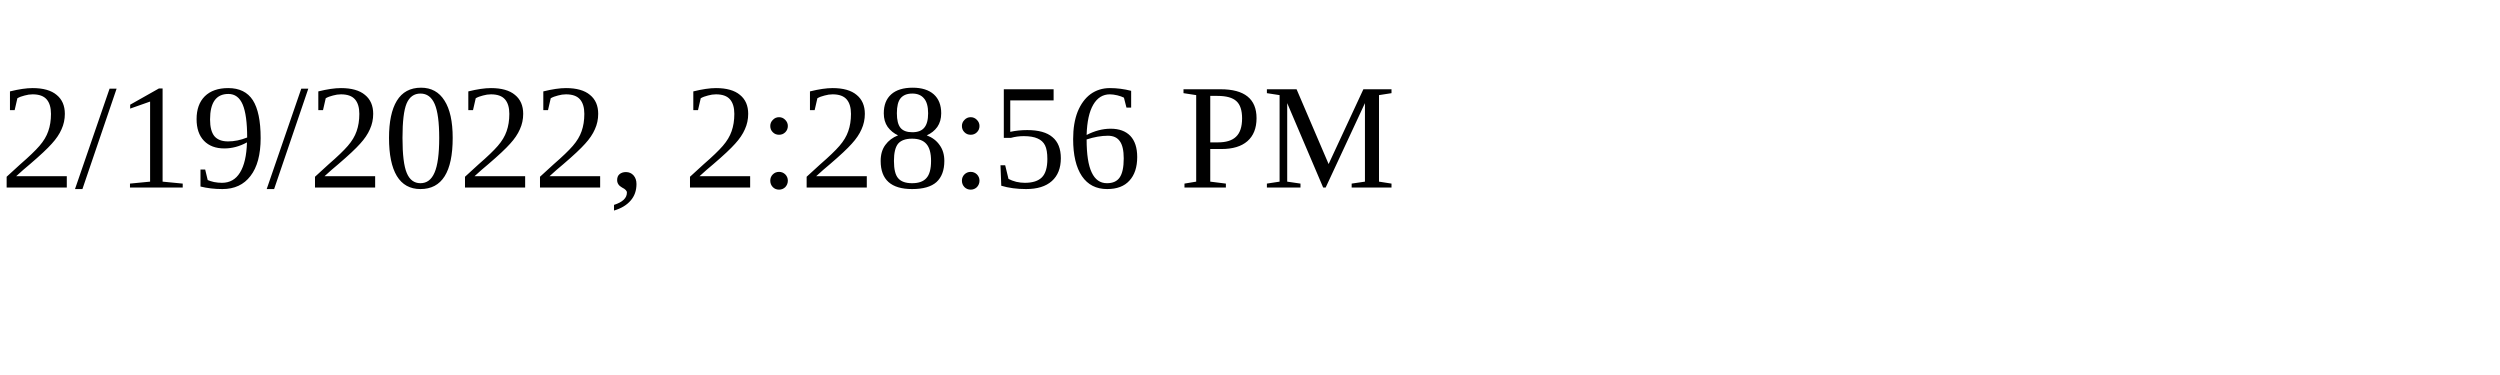
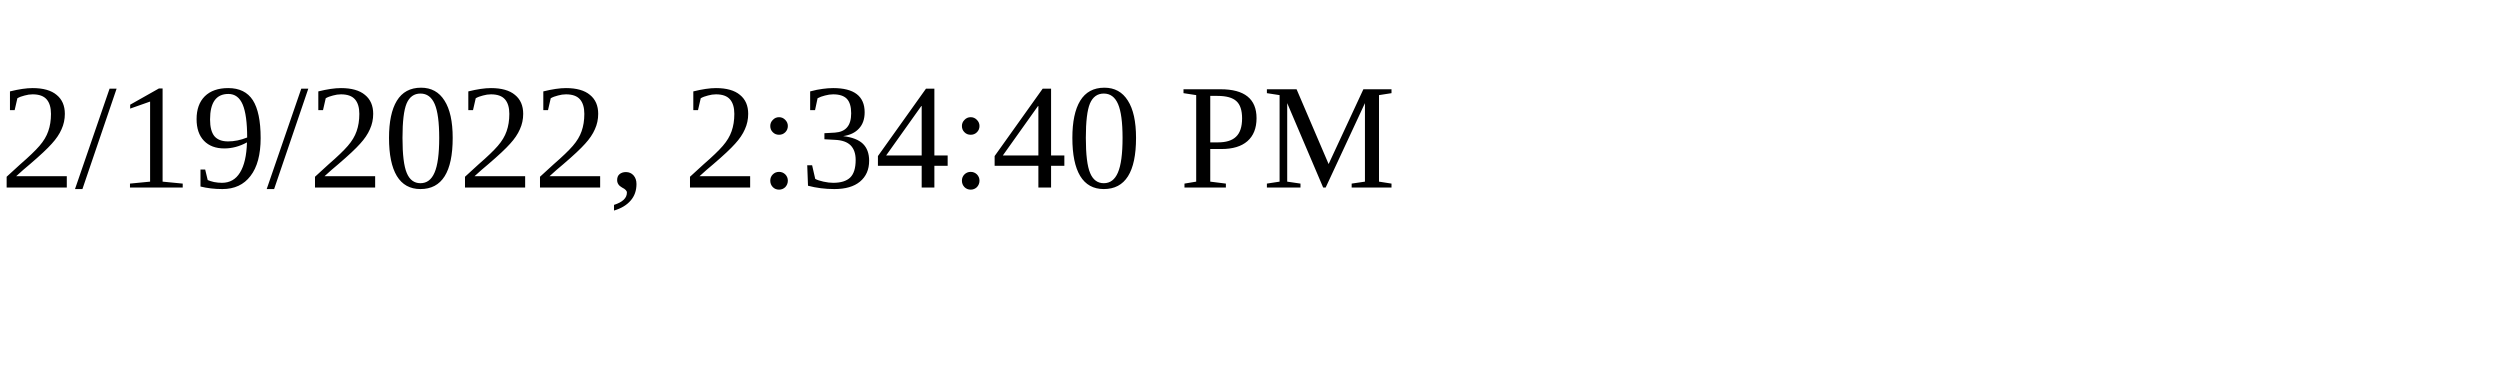
<svg xmlns="http://www.w3.org/2000/svg" height="30" width="200">
-   <text x="0" y="15">2/19/2022, 2:28:56 PM</text>
+   <text x="0" y="15">2/19/2022, 2:34:40 PM</text>
</svg>
